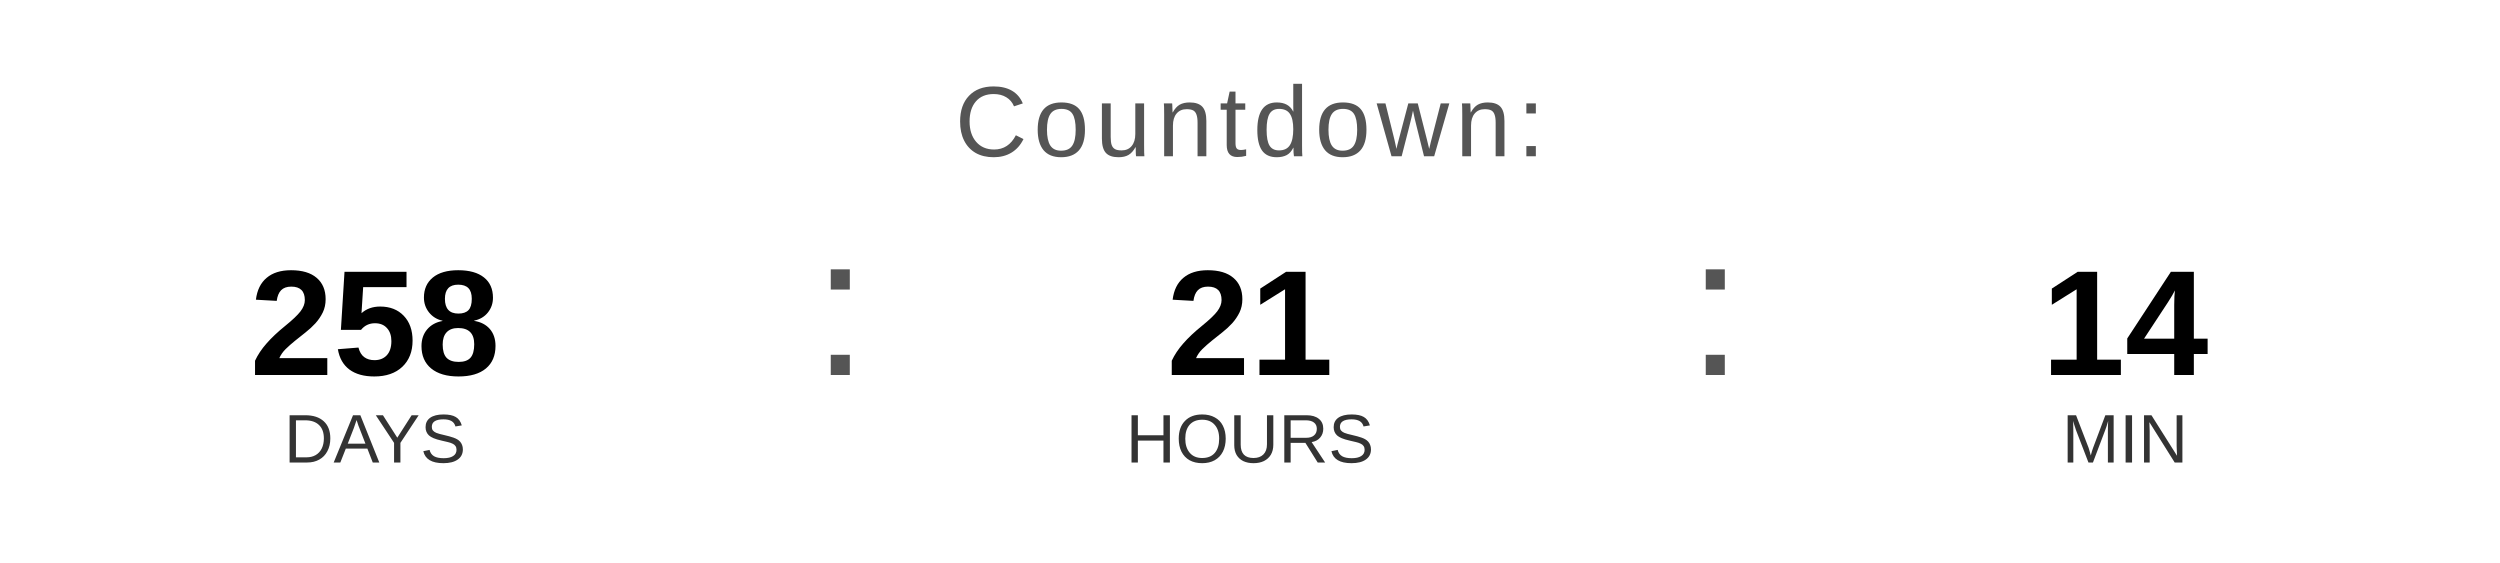
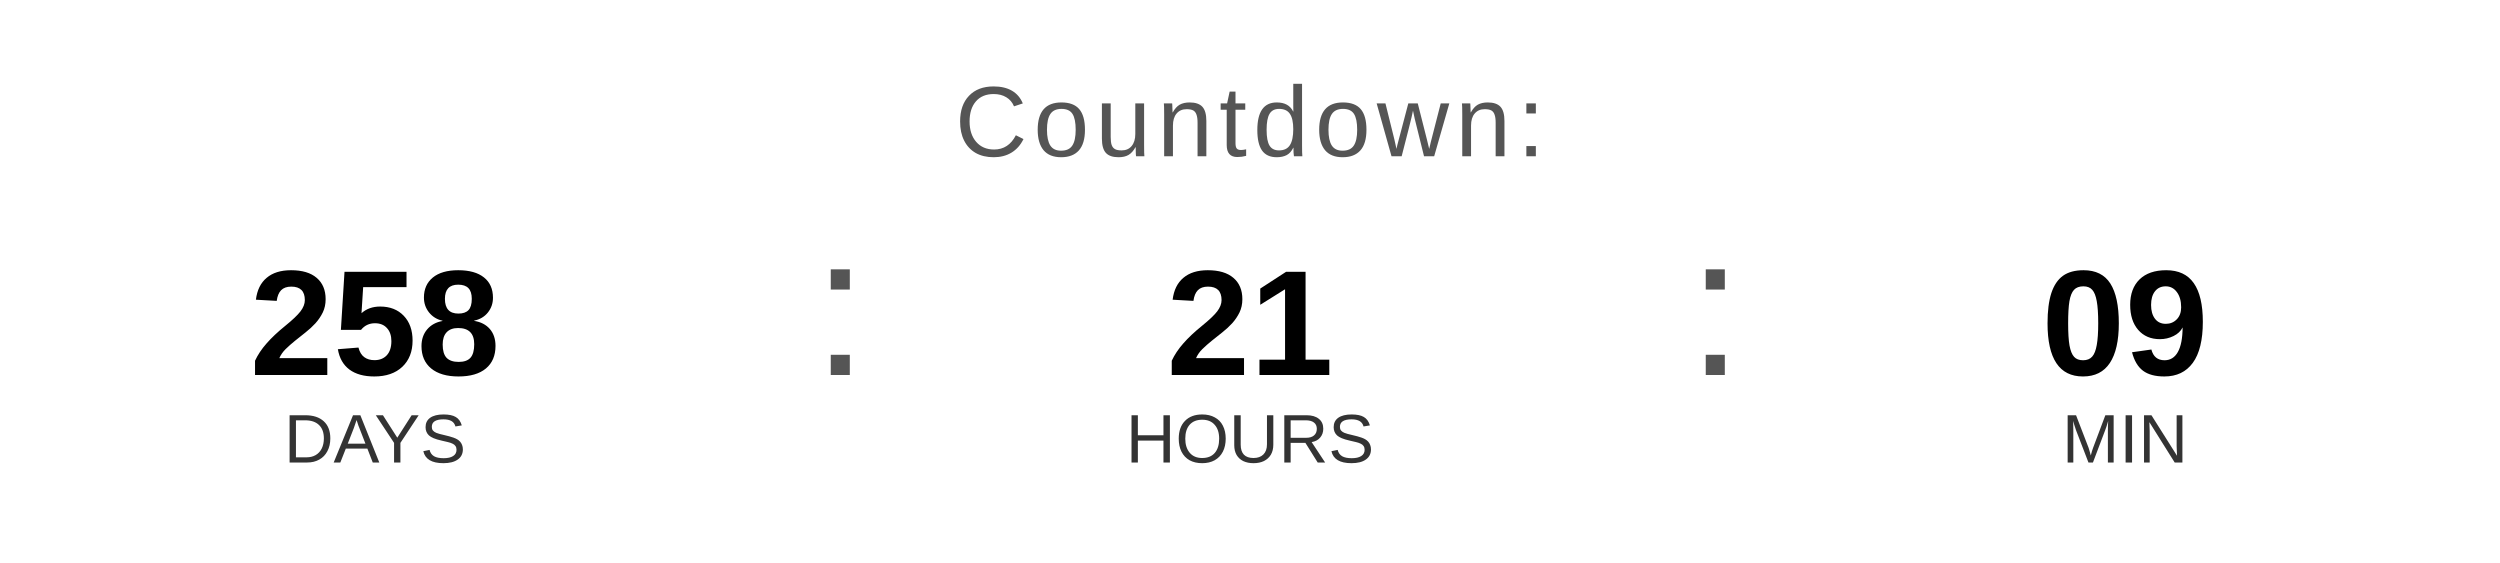
<svg xmlns="http://www.w3.org/2000/svg" width="400" height="90" viewBox="0 0 400 90">
  <text x="200" y="25" font-family="Arial, Helvetica, sans-serif" font-size="16" fill="#555555" text-anchor="middle" letter-spacing="1">
    Countdown:
  </text>
  <text x="60" y="60" font-family="Arial, Helvetica, sans-serif" font-size="24" font-weight="bold" fill="#000000" text-anchor="middle">258</text>
  <text x="60" y="74" font-family="Arial, Helvetica, sans-serif" font-size="11" fill="#333333" text-anchor="middle">DAYS</text>
  <text x="130" y="60" font-family="Arial, sans-serif" font-size="32" fill="#555555">:</text>
  <text x="200" y="60" font-family="Arial, Helvetica, sans-serif" font-size="24" font-weight="bold" fill="#000000" text-anchor="middle">21</text>
  <text x="200" y="74" font-family="Arial, Helvetica, sans-serif" font-size="11" fill="#333333" text-anchor="middle">HOURS</text>
  <text x="270" y="60" font-family="Arial, sans-serif" font-size="32" fill="#555555">:</text>
-   <text x="340" y="60" font-family="Arial, Helvetica, sans-serif" font-size="24" font-weight="bold" fill="#000000" text-anchor="middle">14</text>
+   <text x="340" y="60" font-family="Arial, Helvetica, sans-serif" font-size="24" font-weight="bold" fill="#000000" text-anchor="middle">09</text>
  <text x="340" y="74" font-family="Arial, Helvetica, sans-serif" font-size="11" fill="#333333" text-anchor="middle">MIN</text>
</svg>
